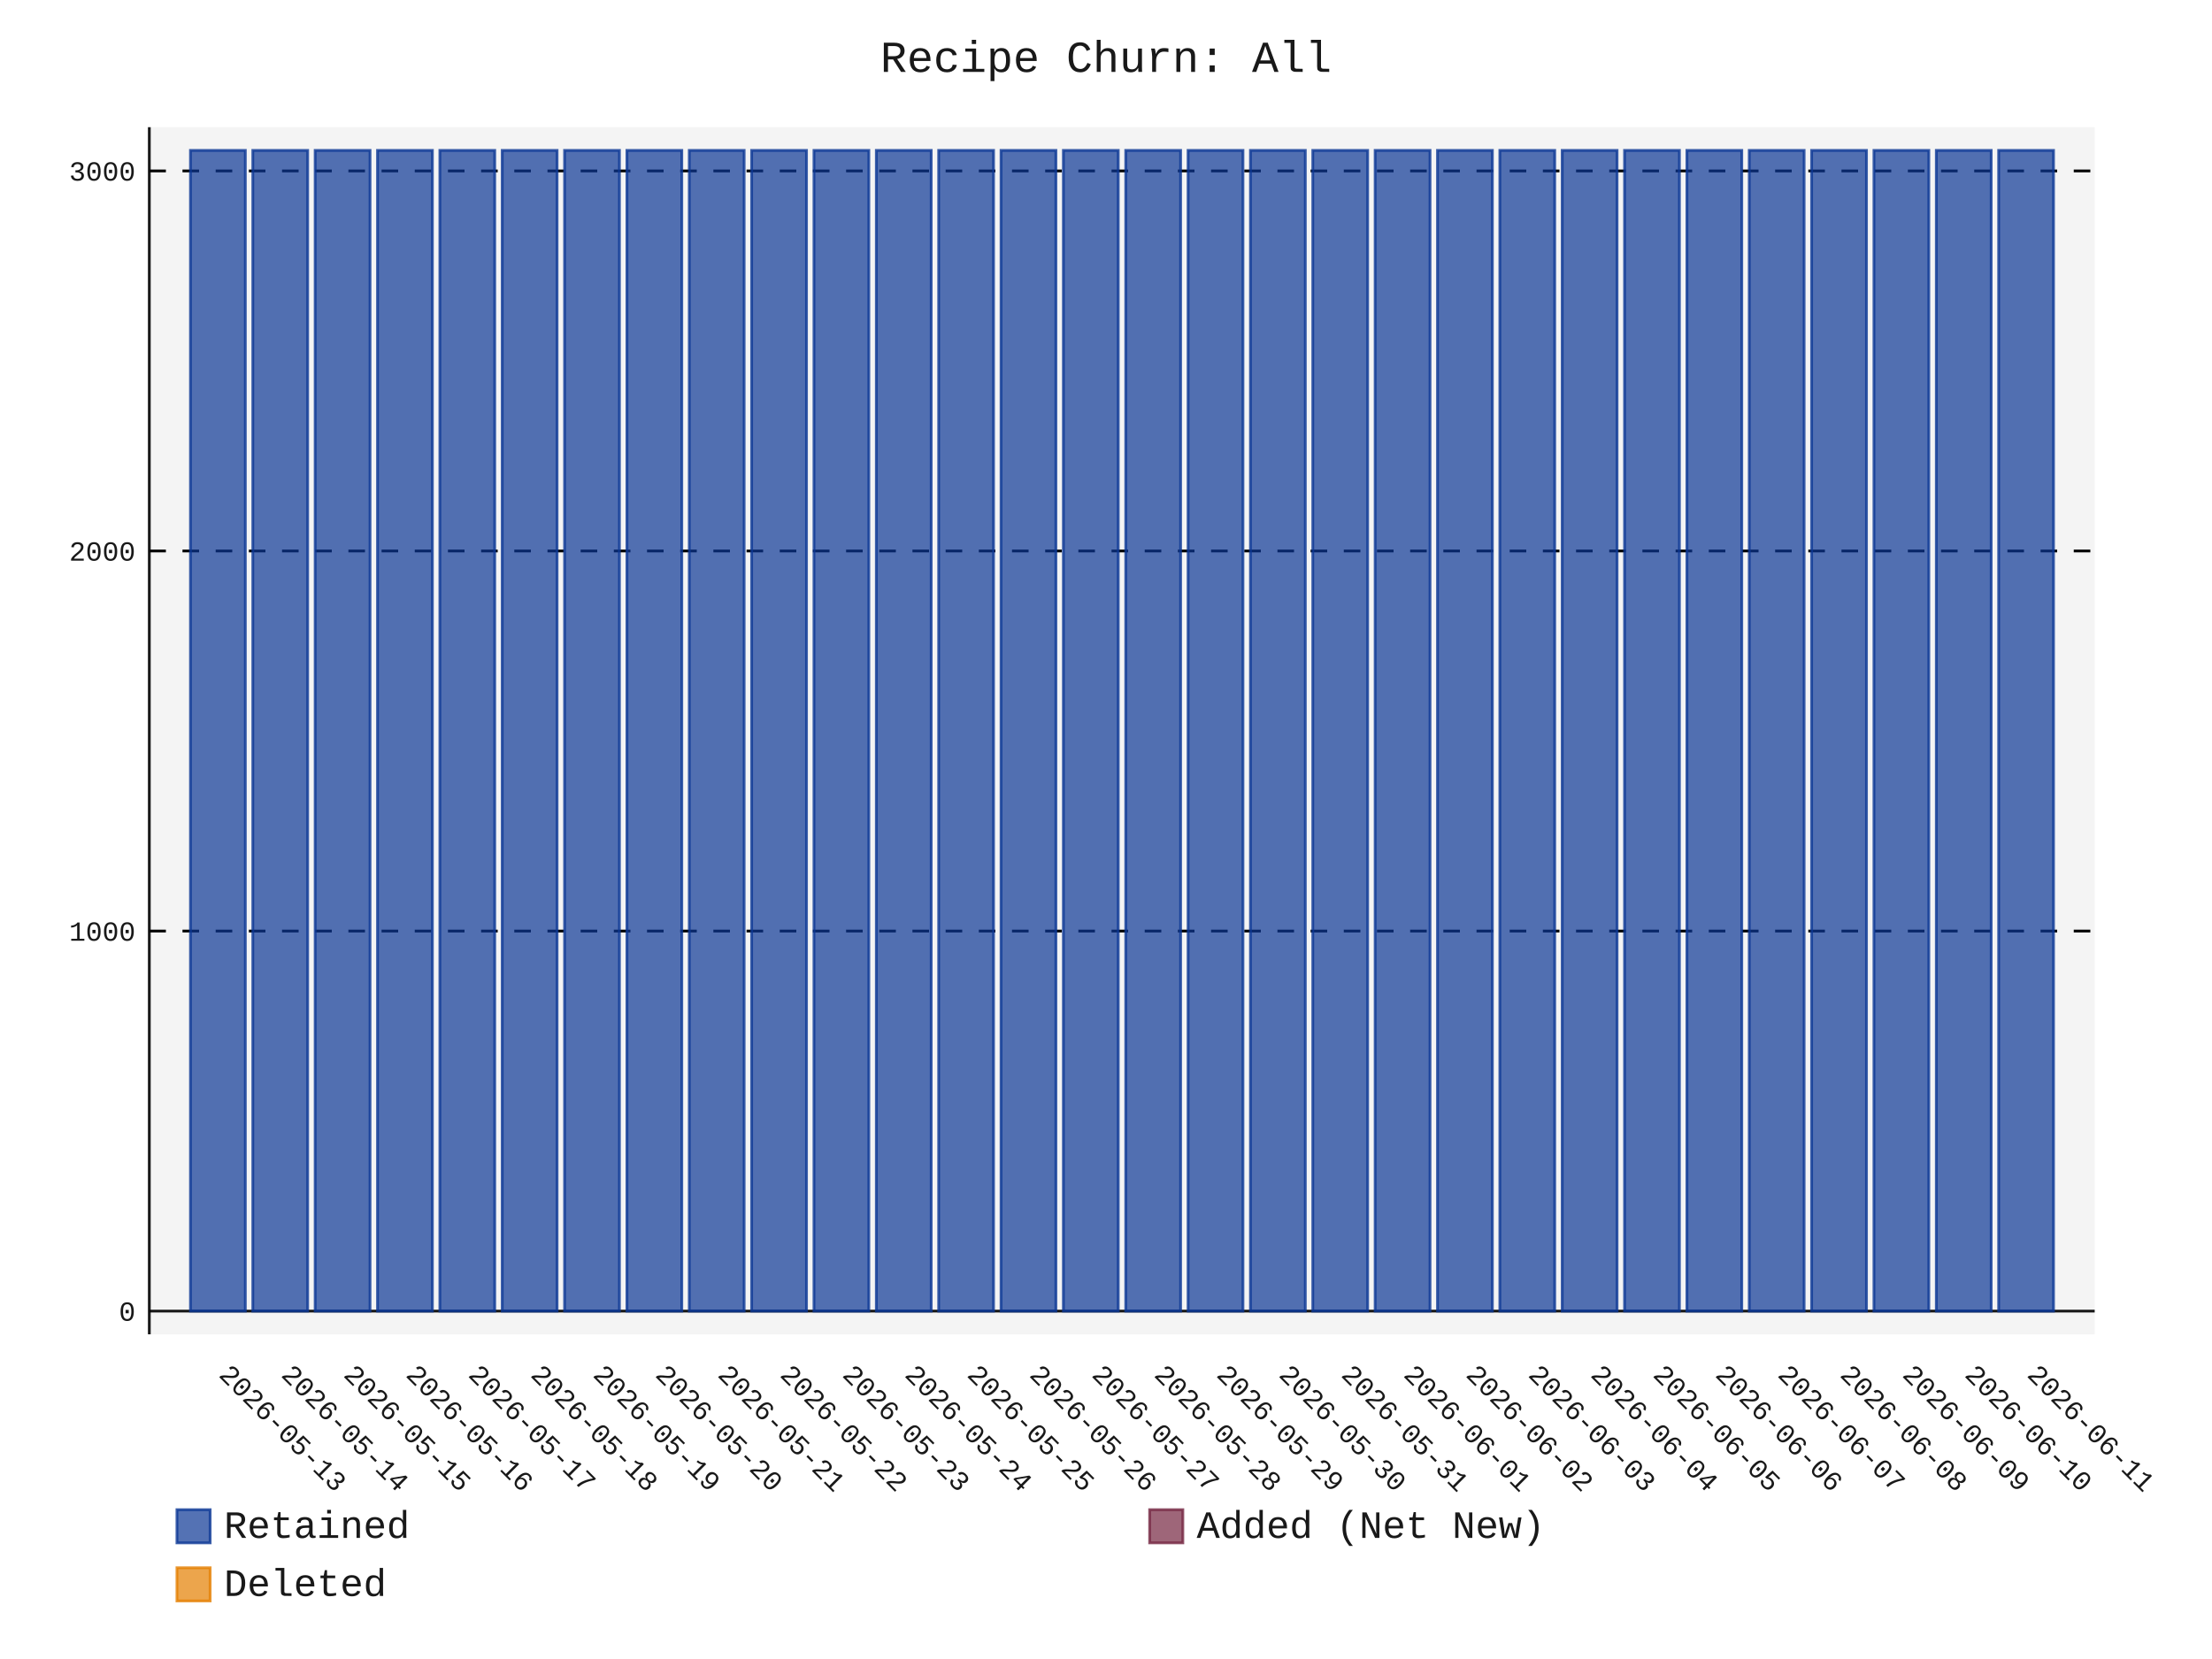
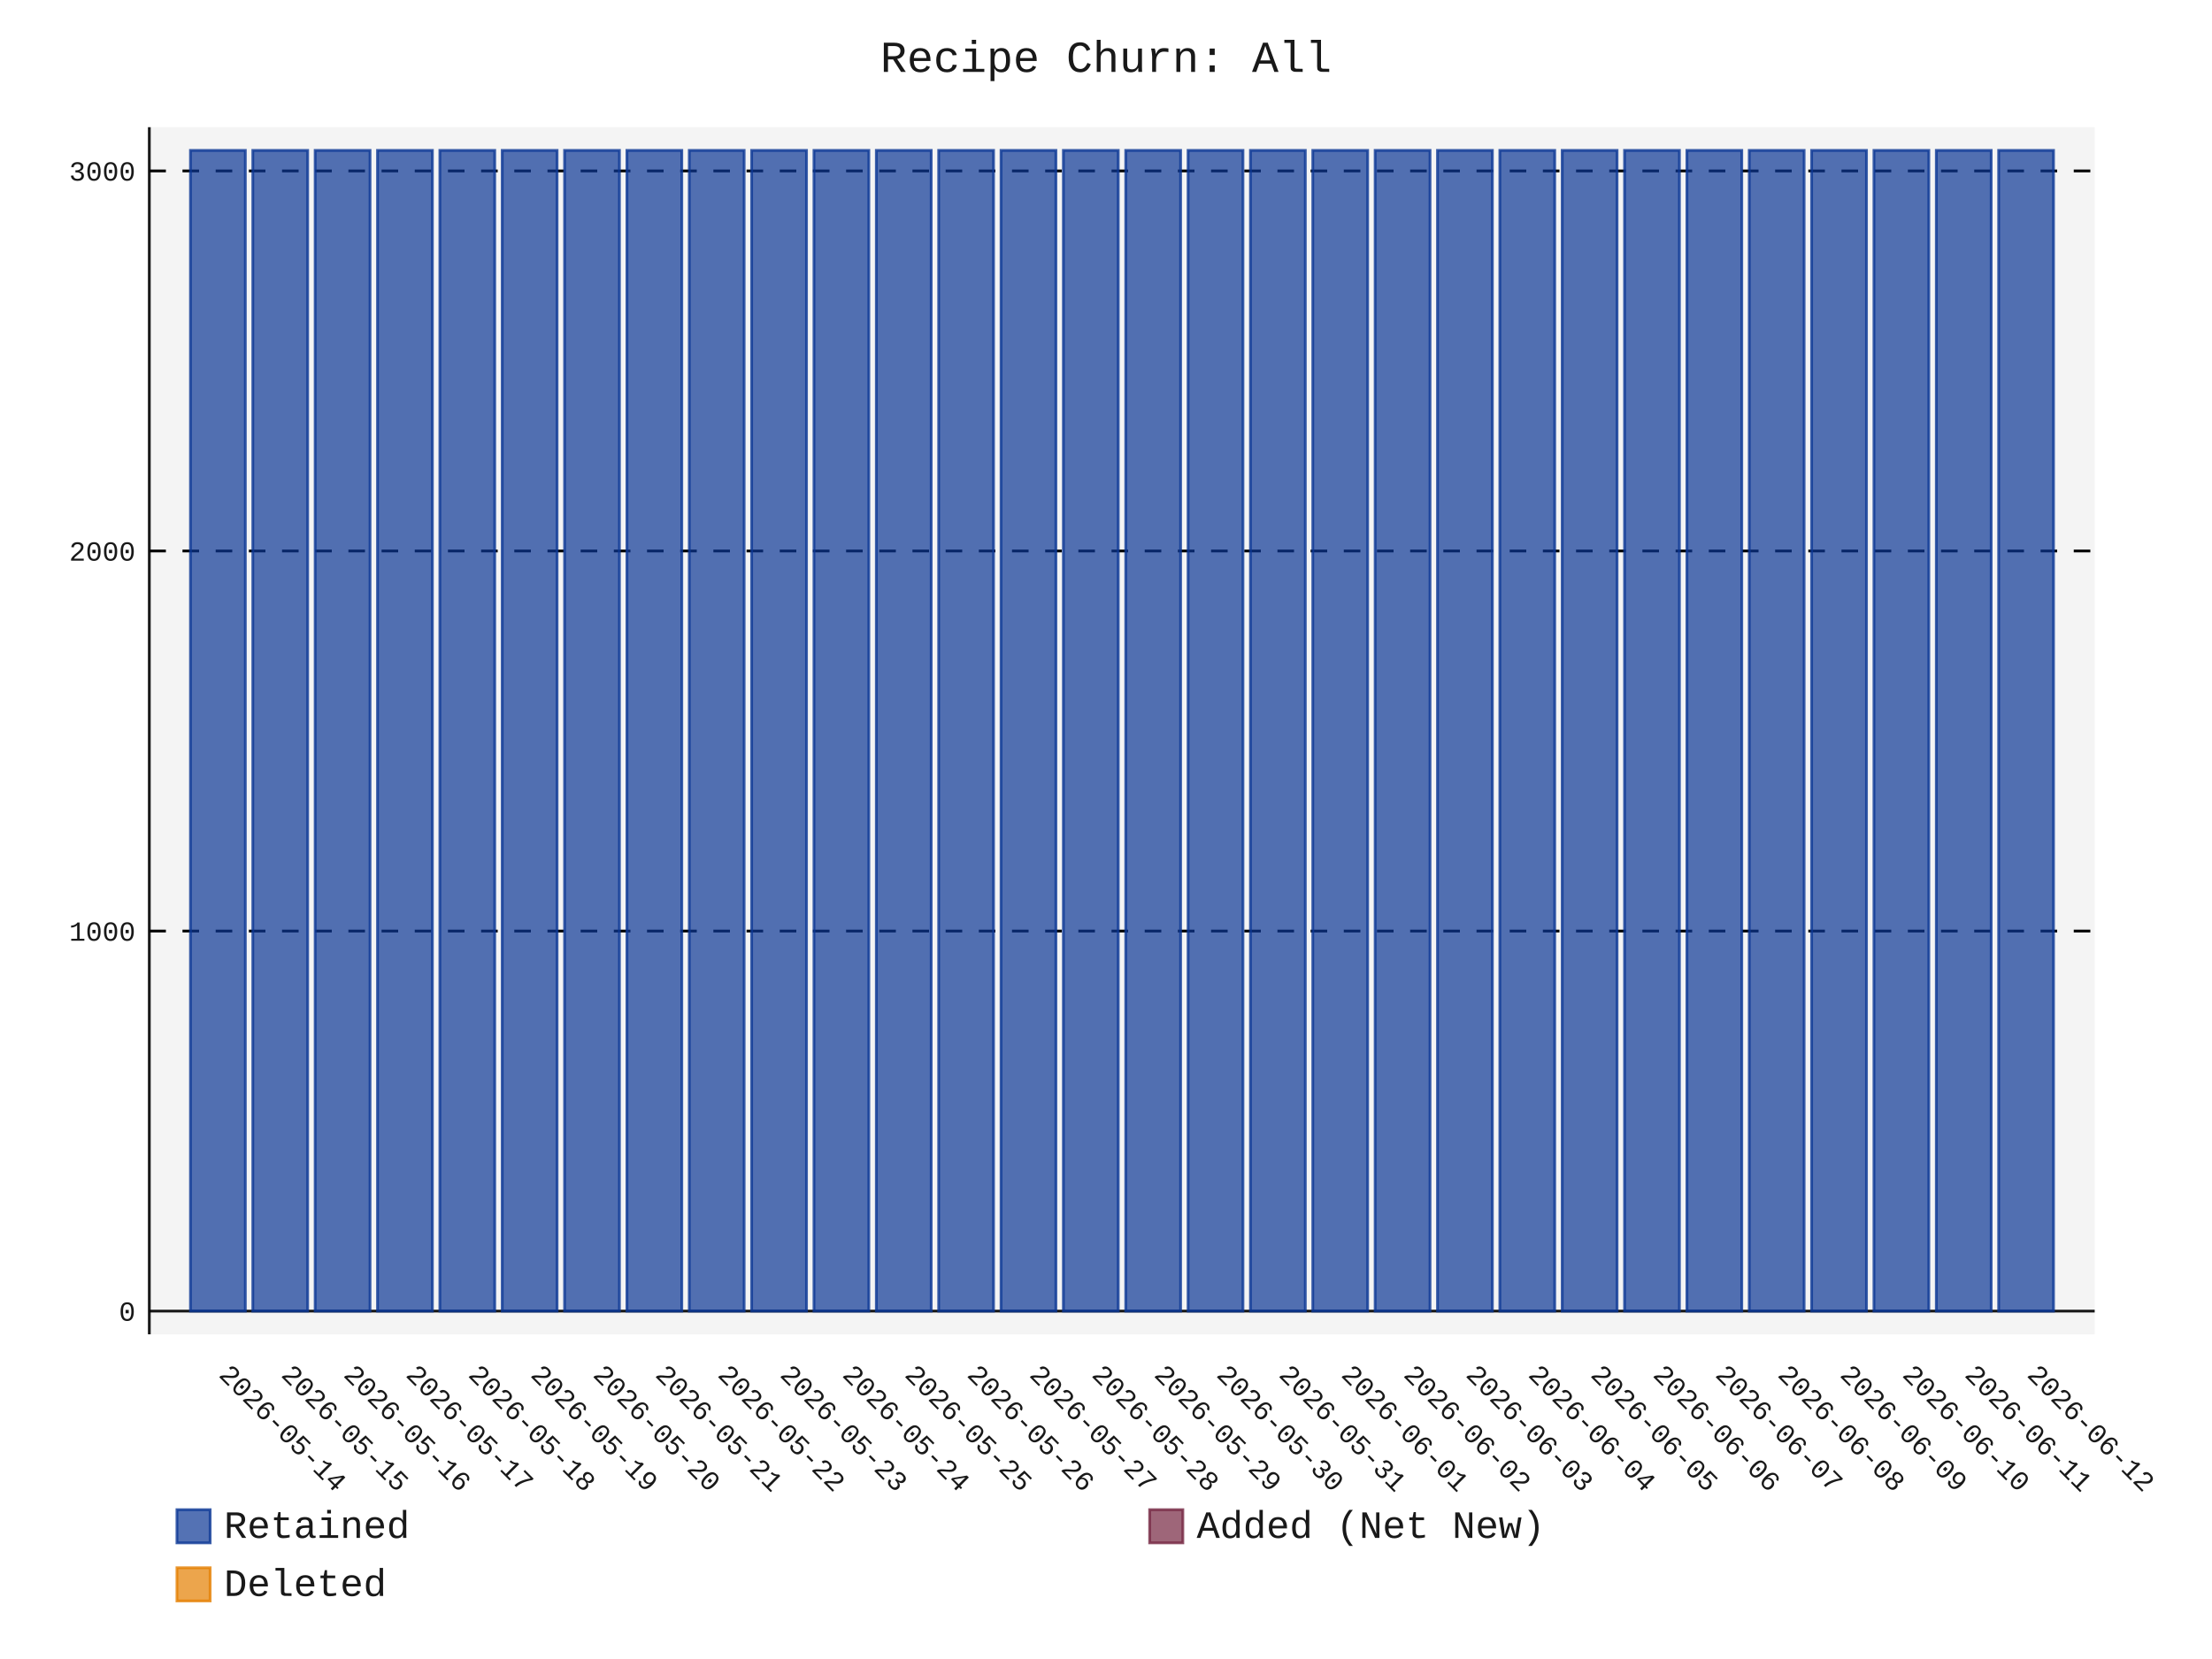
- <svg xmlns="http://www.w3.org/2000/svg" id="chart-a0cf3ad5-8604-4ce7-ac69-d2f9827b150e" class="pygal-chart" viewBox="0 0 800 600">
+ <svg xmlns="http://www.w3.org/2000/svg" id="chart-84ed6af6-ef35-4c43-acd8-34b3b4538486" class="pygal-chart" viewBox="0 0 800 600">
  <defs>
-     <style type="text/css">#chart-a0cf3ad5-8604-4ce7-ac69-d2f9827b150e{-webkit-user-select:none;-webkit-font-smoothing:antialiased;font-family:Consolas,"Liberation Mono",Menlo,Courier,monospace}#chart-a0cf3ad5-8604-4ce7-ac69-d2f9827b150e .title{font-family:Consolas,"Liberation Mono",Menlo,Courier,monospace;font-size:16px}#chart-a0cf3ad5-8604-4ce7-ac69-d2f9827b150e .legends .legend text{font-family:Consolas,"Liberation Mono",Menlo,Courier,monospace;font-size:14px}#chart-a0cf3ad5-8604-4ce7-ac69-d2f9827b150e .axis text{font-family:Consolas,"Liberation Mono",Menlo,Courier,monospace;font-size:10px}#chart-a0cf3ad5-8604-4ce7-ac69-d2f9827b150e .axis text.major{font-family:Consolas,"Liberation Mono",Menlo,Courier,monospace;font-size:10px}#chart-a0cf3ad5-8604-4ce7-ac69-d2f9827b150e .text-overlay text.value{font-family:Consolas,"Liberation Mono",Menlo,Courier,monospace;font-size:16px}#chart-a0cf3ad5-8604-4ce7-ac69-d2f9827b150e .text-overlay text.label{font-family:Consolas,"Liberation Mono",Menlo,Courier,monospace;font-size:10px}#chart-a0cf3ad5-8604-4ce7-ac69-d2f9827b150e .tooltip{font-family:Consolas,"Liberation Mono",Menlo,Courier,monospace;font-size:14px}#chart-a0cf3ad5-8604-4ce7-ac69-d2f9827b150e text.no_data{font-family:Consolas,"Liberation Mono",Menlo,Courier,monospace;font-size:64px}
- #chart-a0cf3ad5-8604-4ce7-ac69-d2f9827b150e{background-color:transparent}#chart-a0cf3ad5-8604-4ce7-ac69-d2f9827b150e path,#chart-a0cf3ad5-8604-4ce7-ac69-d2f9827b150e line,#chart-a0cf3ad5-8604-4ce7-ac69-d2f9827b150e rect,#chart-a0cf3ad5-8604-4ce7-ac69-d2f9827b150e circle{-webkit-transition:150ms;-moz-transition:150ms;transition:150ms}#chart-a0cf3ad5-8604-4ce7-ac69-d2f9827b150e .graph &gt; .background{fill:transparent}#chart-a0cf3ad5-8604-4ce7-ac69-d2f9827b150e .plot &gt; .background{fill:rgba(240,240,240,0.7)}#chart-a0cf3ad5-8604-4ce7-ac69-d2f9827b150e .graph{fill:rgba(0,0,0,0.9)}#chart-a0cf3ad5-8604-4ce7-ac69-d2f9827b150e text.no_data{fill:rgba(0,0,0,0.9)}#chart-a0cf3ad5-8604-4ce7-ac69-d2f9827b150e .title{fill:rgba(0,0,0,0.9)}#chart-a0cf3ad5-8604-4ce7-ac69-d2f9827b150e .legends .legend text{fill:rgba(0,0,0,0.9)}#chart-a0cf3ad5-8604-4ce7-ac69-d2f9827b150e .legends .legend:hover text{fill:rgba(0,0,0,0.9)}#chart-a0cf3ad5-8604-4ce7-ac69-d2f9827b150e .axis .line{stroke:rgba(0,0,0,0.9)}#chart-a0cf3ad5-8604-4ce7-ac69-d2f9827b150e .axis .guide.line{stroke:rgba(0,0,0,0.5)}#chart-a0cf3ad5-8604-4ce7-ac69-d2f9827b150e .axis .major.line{stroke:rgba(0,0,0,0.9)}#chart-a0cf3ad5-8604-4ce7-ac69-d2f9827b150e .axis text.major{fill:rgba(0,0,0,0.9)}#chart-a0cf3ad5-8604-4ce7-ac69-d2f9827b150e .axis.y .guides:hover .guide.line,#chart-a0cf3ad5-8604-4ce7-ac69-d2f9827b150e .line-graph .axis.x .guides:hover .guide.line,#chart-a0cf3ad5-8604-4ce7-ac69-d2f9827b150e .stackedline-graph .axis.x .guides:hover .guide.line,#chart-a0cf3ad5-8604-4ce7-ac69-d2f9827b150e .xy-graph .axis.x .guides:hover .guide.line{stroke:rgba(0,0,0,0.9)}#chart-a0cf3ad5-8604-4ce7-ac69-d2f9827b150e .axis .guides:hover text{fill:rgba(0,0,0,0.9)}#chart-a0cf3ad5-8604-4ce7-ac69-d2f9827b150e .reactive{fill-opacity:.7;stroke-opacity:.8;stroke-width:1}#chart-a0cf3ad5-8604-4ce7-ac69-d2f9827b150e .ci{stroke:rgba(0,0,0,0.9)}#chart-a0cf3ad5-8604-4ce7-ac69-d2f9827b150e .reactive.active,#chart-a0cf3ad5-8604-4ce7-ac69-d2f9827b150e .active .reactive{fill-opacity:.8;stroke-opacity:.9;stroke-width:4}#chart-a0cf3ad5-8604-4ce7-ac69-d2f9827b150e .ci .reactive.active{stroke-width:1.5}#chart-a0cf3ad5-8604-4ce7-ac69-d2f9827b150e .series text{fill:rgba(0,0,0,0.9)}#chart-a0cf3ad5-8604-4ce7-ac69-d2f9827b150e .tooltip rect{fill:rgba(240,240,240,0.7);stroke:rgba(0,0,0,0.9);-webkit-transition:opacity 150ms;-moz-transition:opacity 150ms;transition:opacity 150ms}#chart-a0cf3ad5-8604-4ce7-ac69-d2f9827b150e .tooltip .label{fill:rgba(0,0,0,0.9)}#chart-a0cf3ad5-8604-4ce7-ac69-d2f9827b150e .tooltip .label{fill:rgba(0,0,0,0.9)}#chart-a0cf3ad5-8604-4ce7-ac69-d2f9827b150e .tooltip .legend{font-size:.8em;fill:rgba(0,0,0,0.5)}#chart-a0cf3ad5-8604-4ce7-ac69-d2f9827b150e .tooltip .x_label{font-size:.6em;fill:rgba(0,0,0,0.9)}#chart-a0cf3ad5-8604-4ce7-ac69-d2f9827b150e .tooltip .xlink{font-size:.5em;text-decoration:underline}#chart-a0cf3ad5-8604-4ce7-ac69-d2f9827b150e .tooltip .value{font-size:1.5em}#chart-a0cf3ad5-8604-4ce7-ac69-d2f9827b150e .bound{font-size:.5em}#chart-a0cf3ad5-8604-4ce7-ac69-d2f9827b150e .max-value{font-size:.75em;fill:rgba(0,0,0,0.5)}#chart-a0cf3ad5-8604-4ce7-ac69-d2f9827b150e .map-element{fill:rgba(240,240,240,0.7);stroke:rgba(0,0,0,0.5) !important}#chart-a0cf3ad5-8604-4ce7-ac69-d2f9827b150e .map-element .reactive{fill-opacity:inherit;stroke-opacity:inherit}#chart-a0cf3ad5-8604-4ce7-ac69-d2f9827b150e .color-0,#chart-a0cf3ad5-8604-4ce7-ac69-d2f9827b150e .color-0 a:visited{stroke:rgb(12,55,149);fill:rgb(12,55,149)}#chart-a0cf3ad5-8604-4ce7-ac69-d2f9827b150e .color-1,#chart-a0cf3ad5-8604-4ce7-ac69-d2f9827b150e .color-1 a:visited{stroke:rgb(117,38,65);fill:rgb(117,38,65)}#chart-a0cf3ad5-8604-4ce7-ac69-d2f9827b150e .color-2,#chart-a0cf3ad5-8604-4ce7-ac69-d2f9827b150e .color-2 a:visited{stroke:rgb(228,127,0);fill:rgb(228,127,0)}#chart-a0cf3ad5-8604-4ce7-ac69-d2f9827b150e .text-overlay .color-0 text{fill:black}#chart-a0cf3ad5-8604-4ce7-ac69-d2f9827b150e .text-overlay .color-1 text{fill:black}#chart-a0cf3ad5-8604-4ce7-ac69-d2f9827b150e .text-overlay .color-2 text{fill:black}
- #chart-a0cf3ad5-8604-4ce7-ac69-d2f9827b150e text.no_data{text-anchor:middle}#chart-a0cf3ad5-8604-4ce7-ac69-d2f9827b150e .guide.line{fill:none}#chart-a0cf3ad5-8604-4ce7-ac69-d2f9827b150e .centered{text-anchor:middle}#chart-a0cf3ad5-8604-4ce7-ac69-d2f9827b150e .title{text-anchor:middle}#chart-a0cf3ad5-8604-4ce7-ac69-d2f9827b150e .legends .legend text{fill-opacity:1}#chart-a0cf3ad5-8604-4ce7-ac69-d2f9827b150e .axis.x text{text-anchor:middle}#chart-a0cf3ad5-8604-4ce7-ac69-d2f9827b150e .axis.x:not(.web) text[transform]{text-anchor:start}#chart-a0cf3ad5-8604-4ce7-ac69-d2f9827b150e .axis.x:not(.web) text[transform].backwards{text-anchor:end}#chart-a0cf3ad5-8604-4ce7-ac69-d2f9827b150e .axis.y text{text-anchor:end}#chart-a0cf3ad5-8604-4ce7-ac69-d2f9827b150e .axis.y text[transform].backwards{text-anchor:start}#chart-a0cf3ad5-8604-4ce7-ac69-d2f9827b150e .axis.y2 text{text-anchor:start}#chart-a0cf3ad5-8604-4ce7-ac69-d2f9827b150e .axis.y2 text[transform].backwards{text-anchor:end}#chart-a0cf3ad5-8604-4ce7-ac69-d2f9827b150e .axis .guide.line{stroke-dasharray:4,4;stroke:black}#chart-a0cf3ad5-8604-4ce7-ac69-d2f9827b150e .axis .major.guide.line{stroke-dasharray:6,6;stroke:black}#chart-a0cf3ad5-8604-4ce7-ac69-d2f9827b150e .horizontal .axis.y .guide.line,#chart-a0cf3ad5-8604-4ce7-ac69-d2f9827b150e .horizontal .axis.y2 .guide.line,#chart-a0cf3ad5-8604-4ce7-ac69-d2f9827b150e .vertical .axis.x .guide.line{opacity:0}#chart-a0cf3ad5-8604-4ce7-ac69-d2f9827b150e .horizontal .axis.always_show .guide.line,#chart-a0cf3ad5-8604-4ce7-ac69-d2f9827b150e .vertical .axis.always_show .guide.line{opacity:1 !important}#chart-a0cf3ad5-8604-4ce7-ac69-d2f9827b150e .axis.y .guides:hover .guide.line,#chart-a0cf3ad5-8604-4ce7-ac69-d2f9827b150e .axis.y2 .guides:hover .guide.line,#chart-a0cf3ad5-8604-4ce7-ac69-d2f9827b150e .axis.x .guides:hover .guide.line{opacity:1}#chart-a0cf3ad5-8604-4ce7-ac69-d2f9827b150e .axis .guides:hover text{opacity:1}#chart-a0cf3ad5-8604-4ce7-ac69-d2f9827b150e .nofill{fill:none}#chart-a0cf3ad5-8604-4ce7-ac69-d2f9827b150e .subtle-fill{fill-opacity:.2}#chart-a0cf3ad5-8604-4ce7-ac69-d2f9827b150e .dot{stroke-width:1px;fill-opacity:1;stroke-opacity:1}#chart-a0cf3ad5-8604-4ce7-ac69-d2f9827b150e .dot.active{stroke-width:5px}#chart-a0cf3ad5-8604-4ce7-ac69-d2f9827b150e .dot.negative{fill:transparent}#chart-a0cf3ad5-8604-4ce7-ac69-d2f9827b150e text,#chart-a0cf3ad5-8604-4ce7-ac69-d2f9827b150e tspan{stroke:none !important}#chart-a0cf3ad5-8604-4ce7-ac69-d2f9827b150e .series text.active{opacity:1}#chart-a0cf3ad5-8604-4ce7-ac69-d2f9827b150e .tooltip rect{fill-opacity:.95;stroke-width:.5}#chart-a0cf3ad5-8604-4ce7-ac69-d2f9827b150e .tooltip text{fill-opacity:1}#chart-a0cf3ad5-8604-4ce7-ac69-d2f9827b150e .showable{visibility:hidden}#chart-a0cf3ad5-8604-4ce7-ac69-d2f9827b150e .showable.shown{visibility:visible}#chart-a0cf3ad5-8604-4ce7-ac69-d2f9827b150e .gauge-background{fill:rgba(229,229,229,1);stroke:none}#chart-a0cf3ad5-8604-4ce7-ac69-d2f9827b150e .bg-lines{stroke:transparent;stroke-width:2px}</style>
+     <style type="text/css">#chart-84ed6af6-ef35-4c43-acd8-34b3b4538486{-webkit-user-select:none;-webkit-font-smoothing:antialiased;font-family:Consolas,"Liberation Mono",Menlo,Courier,monospace}#chart-84ed6af6-ef35-4c43-acd8-34b3b4538486 .title{font-family:Consolas,"Liberation Mono",Menlo,Courier,monospace;font-size:16px}#chart-84ed6af6-ef35-4c43-acd8-34b3b4538486 .legends .legend text{font-family:Consolas,"Liberation Mono",Menlo,Courier,monospace;font-size:14px}#chart-84ed6af6-ef35-4c43-acd8-34b3b4538486 .axis text{font-family:Consolas,"Liberation Mono",Menlo,Courier,monospace;font-size:10px}#chart-84ed6af6-ef35-4c43-acd8-34b3b4538486 .axis text.major{font-family:Consolas,"Liberation Mono",Menlo,Courier,monospace;font-size:10px}#chart-84ed6af6-ef35-4c43-acd8-34b3b4538486 .text-overlay text.value{font-family:Consolas,"Liberation Mono",Menlo,Courier,monospace;font-size:16px}#chart-84ed6af6-ef35-4c43-acd8-34b3b4538486 .text-overlay text.label{font-family:Consolas,"Liberation Mono",Menlo,Courier,monospace;font-size:10px}#chart-84ed6af6-ef35-4c43-acd8-34b3b4538486 .tooltip{font-family:Consolas,"Liberation Mono",Menlo,Courier,monospace;font-size:14px}#chart-84ed6af6-ef35-4c43-acd8-34b3b4538486 text.no_data{font-family:Consolas,"Liberation Mono",Menlo,Courier,monospace;font-size:64px}
+ #chart-84ed6af6-ef35-4c43-acd8-34b3b4538486{background-color:transparent}#chart-84ed6af6-ef35-4c43-acd8-34b3b4538486 path,#chart-84ed6af6-ef35-4c43-acd8-34b3b4538486 line,#chart-84ed6af6-ef35-4c43-acd8-34b3b4538486 rect,#chart-84ed6af6-ef35-4c43-acd8-34b3b4538486 circle{-webkit-transition:150ms;-moz-transition:150ms;transition:150ms}#chart-84ed6af6-ef35-4c43-acd8-34b3b4538486 .graph &gt; .background{fill:transparent}#chart-84ed6af6-ef35-4c43-acd8-34b3b4538486 .plot &gt; .background{fill:rgba(240,240,240,0.7)}#chart-84ed6af6-ef35-4c43-acd8-34b3b4538486 .graph{fill:rgba(0,0,0,0.9)}#chart-84ed6af6-ef35-4c43-acd8-34b3b4538486 text.no_data{fill:rgba(0,0,0,0.9)}#chart-84ed6af6-ef35-4c43-acd8-34b3b4538486 .title{fill:rgba(0,0,0,0.9)}#chart-84ed6af6-ef35-4c43-acd8-34b3b4538486 .legends .legend text{fill:rgba(0,0,0,0.9)}#chart-84ed6af6-ef35-4c43-acd8-34b3b4538486 .legends .legend:hover text{fill:rgba(0,0,0,0.9)}#chart-84ed6af6-ef35-4c43-acd8-34b3b4538486 .axis .line{stroke:rgba(0,0,0,0.9)}#chart-84ed6af6-ef35-4c43-acd8-34b3b4538486 .axis .guide.line{stroke:rgba(0,0,0,0.5)}#chart-84ed6af6-ef35-4c43-acd8-34b3b4538486 .axis .major.line{stroke:rgba(0,0,0,0.9)}#chart-84ed6af6-ef35-4c43-acd8-34b3b4538486 .axis text.major{fill:rgba(0,0,0,0.9)}#chart-84ed6af6-ef35-4c43-acd8-34b3b4538486 .axis.y .guides:hover .guide.line,#chart-84ed6af6-ef35-4c43-acd8-34b3b4538486 .line-graph .axis.x .guides:hover .guide.line,#chart-84ed6af6-ef35-4c43-acd8-34b3b4538486 .stackedline-graph .axis.x .guides:hover .guide.line,#chart-84ed6af6-ef35-4c43-acd8-34b3b4538486 .xy-graph .axis.x .guides:hover .guide.line{stroke:rgba(0,0,0,0.9)}#chart-84ed6af6-ef35-4c43-acd8-34b3b4538486 .axis .guides:hover text{fill:rgba(0,0,0,0.9)}#chart-84ed6af6-ef35-4c43-acd8-34b3b4538486 .reactive{fill-opacity:.7;stroke-opacity:.8;stroke-width:1}#chart-84ed6af6-ef35-4c43-acd8-34b3b4538486 .ci{stroke:rgba(0,0,0,0.9)}#chart-84ed6af6-ef35-4c43-acd8-34b3b4538486 .reactive.active,#chart-84ed6af6-ef35-4c43-acd8-34b3b4538486 .active .reactive{fill-opacity:.8;stroke-opacity:.9;stroke-width:4}#chart-84ed6af6-ef35-4c43-acd8-34b3b4538486 .ci .reactive.active{stroke-width:1.5}#chart-84ed6af6-ef35-4c43-acd8-34b3b4538486 .series text{fill:rgba(0,0,0,0.9)}#chart-84ed6af6-ef35-4c43-acd8-34b3b4538486 .tooltip rect{fill:rgba(240,240,240,0.7);stroke:rgba(0,0,0,0.9);-webkit-transition:opacity 150ms;-moz-transition:opacity 150ms;transition:opacity 150ms}#chart-84ed6af6-ef35-4c43-acd8-34b3b4538486 .tooltip .label{fill:rgba(0,0,0,0.9)}#chart-84ed6af6-ef35-4c43-acd8-34b3b4538486 .tooltip .label{fill:rgba(0,0,0,0.9)}#chart-84ed6af6-ef35-4c43-acd8-34b3b4538486 .tooltip .legend{font-size:.8em;fill:rgba(0,0,0,0.5)}#chart-84ed6af6-ef35-4c43-acd8-34b3b4538486 .tooltip .x_label{font-size:.6em;fill:rgba(0,0,0,0.9)}#chart-84ed6af6-ef35-4c43-acd8-34b3b4538486 .tooltip .xlink{font-size:.5em;text-decoration:underline}#chart-84ed6af6-ef35-4c43-acd8-34b3b4538486 .tooltip .value{font-size:1.5em}#chart-84ed6af6-ef35-4c43-acd8-34b3b4538486 .bound{font-size:.5em}#chart-84ed6af6-ef35-4c43-acd8-34b3b4538486 .max-value{font-size:.75em;fill:rgba(0,0,0,0.5)}#chart-84ed6af6-ef35-4c43-acd8-34b3b4538486 .map-element{fill:rgba(240,240,240,0.7);stroke:rgba(0,0,0,0.5) !important}#chart-84ed6af6-ef35-4c43-acd8-34b3b4538486 .map-element .reactive{fill-opacity:inherit;stroke-opacity:inherit}#chart-84ed6af6-ef35-4c43-acd8-34b3b4538486 .color-0,#chart-84ed6af6-ef35-4c43-acd8-34b3b4538486 .color-0 a:visited{stroke:rgb(12,55,149);fill:rgb(12,55,149)}#chart-84ed6af6-ef35-4c43-acd8-34b3b4538486 .color-1,#chart-84ed6af6-ef35-4c43-acd8-34b3b4538486 .color-1 a:visited{stroke:rgb(117,38,65);fill:rgb(117,38,65)}#chart-84ed6af6-ef35-4c43-acd8-34b3b4538486 .color-2,#chart-84ed6af6-ef35-4c43-acd8-34b3b4538486 .color-2 a:visited{stroke:rgb(228,127,0);fill:rgb(228,127,0)}#chart-84ed6af6-ef35-4c43-acd8-34b3b4538486 .text-overlay .color-0 text{fill:black}#chart-84ed6af6-ef35-4c43-acd8-34b3b4538486 .text-overlay .color-1 text{fill:black}#chart-84ed6af6-ef35-4c43-acd8-34b3b4538486 .text-overlay .color-2 text{fill:black}
+ #chart-84ed6af6-ef35-4c43-acd8-34b3b4538486 text.no_data{text-anchor:middle}#chart-84ed6af6-ef35-4c43-acd8-34b3b4538486 .guide.line{fill:none}#chart-84ed6af6-ef35-4c43-acd8-34b3b4538486 .centered{text-anchor:middle}#chart-84ed6af6-ef35-4c43-acd8-34b3b4538486 .title{text-anchor:middle}#chart-84ed6af6-ef35-4c43-acd8-34b3b4538486 .legends .legend text{fill-opacity:1}#chart-84ed6af6-ef35-4c43-acd8-34b3b4538486 .axis.x text{text-anchor:middle}#chart-84ed6af6-ef35-4c43-acd8-34b3b4538486 .axis.x:not(.web) text[transform]{text-anchor:start}#chart-84ed6af6-ef35-4c43-acd8-34b3b4538486 .axis.x:not(.web) text[transform].backwards{text-anchor:end}#chart-84ed6af6-ef35-4c43-acd8-34b3b4538486 .axis.y text{text-anchor:end}#chart-84ed6af6-ef35-4c43-acd8-34b3b4538486 .axis.y text[transform].backwards{text-anchor:start}#chart-84ed6af6-ef35-4c43-acd8-34b3b4538486 .axis.y2 text{text-anchor:start}#chart-84ed6af6-ef35-4c43-acd8-34b3b4538486 .axis.y2 text[transform].backwards{text-anchor:end}#chart-84ed6af6-ef35-4c43-acd8-34b3b4538486 .axis .guide.line{stroke-dasharray:4,4;stroke:black}#chart-84ed6af6-ef35-4c43-acd8-34b3b4538486 .axis .major.guide.line{stroke-dasharray:6,6;stroke:black}#chart-84ed6af6-ef35-4c43-acd8-34b3b4538486 .horizontal .axis.y .guide.line,#chart-84ed6af6-ef35-4c43-acd8-34b3b4538486 .horizontal .axis.y2 .guide.line,#chart-84ed6af6-ef35-4c43-acd8-34b3b4538486 .vertical .axis.x .guide.line{opacity:0}#chart-84ed6af6-ef35-4c43-acd8-34b3b4538486 .horizontal .axis.always_show .guide.line,#chart-84ed6af6-ef35-4c43-acd8-34b3b4538486 .vertical .axis.always_show .guide.line{opacity:1 !important}#chart-84ed6af6-ef35-4c43-acd8-34b3b4538486 .axis.y .guides:hover .guide.line,#chart-84ed6af6-ef35-4c43-acd8-34b3b4538486 .axis.y2 .guides:hover .guide.line,#chart-84ed6af6-ef35-4c43-acd8-34b3b4538486 .axis.x .guides:hover .guide.line{opacity:1}#chart-84ed6af6-ef35-4c43-acd8-34b3b4538486 .axis .guides:hover text{opacity:1}#chart-84ed6af6-ef35-4c43-acd8-34b3b4538486 .nofill{fill:none}#chart-84ed6af6-ef35-4c43-acd8-34b3b4538486 .subtle-fill{fill-opacity:.2}#chart-84ed6af6-ef35-4c43-acd8-34b3b4538486 .dot{stroke-width:1px;fill-opacity:1;stroke-opacity:1}#chart-84ed6af6-ef35-4c43-acd8-34b3b4538486 .dot.active{stroke-width:5px}#chart-84ed6af6-ef35-4c43-acd8-34b3b4538486 .dot.negative{fill:transparent}#chart-84ed6af6-ef35-4c43-acd8-34b3b4538486 text,#chart-84ed6af6-ef35-4c43-acd8-34b3b4538486 tspan{stroke:none !important}#chart-84ed6af6-ef35-4c43-acd8-34b3b4538486 .series text.active{opacity:1}#chart-84ed6af6-ef35-4c43-acd8-34b3b4538486 .tooltip rect{fill-opacity:.95;stroke-width:.5}#chart-84ed6af6-ef35-4c43-acd8-34b3b4538486 .tooltip text{fill-opacity:1}#chart-84ed6af6-ef35-4c43-acd8-34b3b4538486 .showable{visibility:hidden}#chart-84ed6af6-ef35-4c43-acd8-34b3b4538486 .showable.shown{visibility:visible}#chart-84ed6af6-ef35-4c43-acd8-34b3b4538486 .gauge-background{fill:rgba(229,229,229,1);stroke:none}#chart-84ed6af6-ef35-4c43-acd8-34b3b4538486 .bg-lines{stroke:transparent;stroke-width:2px}</style>
  </defs>
  <g class="graph stackedbar-graph vertical">
    <rect x="0" y="0" width="800" height="600" class="background" />
    <g transform="translate(54, 46)" class="plot">
      <rect x="0" y="0" width="703.574" height="436.574" class="background" />
      <g class="axis y always_show">
        <g class="guides">
          <path d="M0 428.178 h703.574" class="axis major line" />
          <text x="-5" y="431.678" class="major">0</text>
        </g>
        <g class="guides">
          <path d="M0 290.725 h703.574" class="major guide line" />
          <text x="-5" y="294.225" class="major">1000</text>
        </g>
        <g class="guides">
          <path d="M0 153.271 h703.574" class="major guide line" />
          <text x="-5" y="156.771" class="major">2000</text>
        </g>
        <g class="guides">
          <path d="M0 15.818 h703.574" class="major guide line" />
          <text x="-5" y="19.318" class="major">3000</text>
        </g>
      </g>
      <g class="axis x">
        <path d="M0 0 v436.574" class="line" />
        <g class="guides">
          <path d="M24.805 0 v436.574" class="guide line" />
-           <text x="24.805" y="451.574" class="" transform="rotate(45 24.80548 451.5736)">2026-05-13</text>
+           <text x="24.805" y="451.574" class="" transform="rotate(45 24.80548 451.5736)">2026-05-14</text>
        </g>
        <g class="guides">
          <path d="M47.356 0 v436.574" class="guide line" />
-           <text x="47.356" y="451.574" class="" transform="rotate(45 47.35592 451.5736)">2026-05-14</text>
+           <text x="47.356" y="451.574" class="" transform="rotate(45 47.35592 451.5736)">2026-05-15</text>
        </g>
        <g class="guides">
          <path d="M69.906 0 v436.574" class="guide line" />
-           <text x="69.906" y="451.574" class="" transform="rotate(45 69.90635 451.5736)">2026-05-15</text>
+           <text x="69.906" y="451.574" class="" transform="rotate(45 69.90635 451.5736)">2026-05-16</text>
        </g>
        <g class="guides">
          <path d="M92.457 0 v436.574" class="guide line" />
-           <text x="92.457" y="451.574" class="" transform="rotate(45 92.45679 451.5736)">2026-05-16</text>
+           <text x="92.457" y="451.574" class="" transform="rotate(45 92.45679 451.5736)">2026-05-17</text>
        </g>
        <g class="guides">
          <path d="M115.007 0 v436.574" class="guide line" />
-           <text x="115.007" y="451.574" class="" transform="rotate(45 115.0072 451.5736)">2026-05-17</text>
+           <text x="115.007" y="451.574" class="" transform="rotate(45 115.0072 451.5736)">2026-05-18</text>
        </g>
        <g class="guides">
          <path d="M137.558 0 v436.574" class="guide line" />
-           <text x="137.558" y="451.574" class="" transform="rotate(45 137.5577 451.5736)">2026-05-18</text>
+           <text x="137.558" y="451.574" class="" transform="rotate(45 137.5577 451.5736)">2026-05-19</text>
        </g>
        <g class="guides">
          <path d="M160.108 0 v436.574" class="guide line" />
-           <text x="160.108" y="451.574" class="" transform="rotate(45 160.1081 451.5736)">2026-05-19</text>
+           <text x="160.108" y="451.574" class="" transform="rotate(45 160.1081 451.5736)">2026-05-20</text>
        </g>
        <g class="guides">
          <path d="M182.659 0 v436.574" class="guide line" />
-           <text x="182.659" y="451.574" class="" transform="rotate(45 182.6585 451.5736)">2026-05-20</text>
+           <text x="182.659" y="451.574" class="" transform="rotate(45 182.6585 451.5736)">2026-05-21</text>
        </g>
        <g class="guides">
          <path d="M205.209 0 v436.574" class="guide line" />
-           <text x="205.209" y="451.574" class="" transform="rotate(45 205.209 451.5736)">2026-05-21</text>
+           <text x="205.209" y="451.574" class="" transform="rotate(45 205.209 451.5736)">2026-05-22</text>
        </g>
        <g class="guides">
          <path d="M227.759 0 v436.574" class="guide line" />
-           <text x="227.759" y="451.574" class="" transform="rotate(45 227.7594 451.5736)">2026-05-22</text>
+           <text x="227.759" y="451.574" class="" transform="rotate(45 227.7594 451.5736)">2026-05-23</text>
        </g>
        <g class="guides">
          <path d="M250.31 0 v436.574" class="guide line" />
-           <text x="250.31" y="451.574" class="" transform="rotate(45 250.3098 451.5736)">2026-05-23</text>
+           <text x="250.31" y="451.574" class="" transform="rotate(45 250.3098 451.5736)">2026-05-24</text>
        </g>
        <g class="guides">
          <path d="M272.86 0 v436.574" class="guide line" />
-           <text x="272.86" y="451.574" class="" transform="rotate(45 272.8603 451.5736)">2026-05-24</text>
+           <text x="272.86" y="451.574" class="" transform="rotate(45 272.8603 451.5736)">2026-05-25</text>
        </g>
        <g class="guides">
          <path d="M295.411 0 v436.574" class="guide line" />
-           <text x="295.411" y="451.574" class="" transform="rotate(45 295.4107 451.5736)">2026-05-25</text>
+           <text x="295.411" y="451.574" class="" transform="rotate(45 295.4107 451.5736)">2026-05-26</text>
        </g>
        <g class="guides">
          <path d="M317.961 0 v436.574" class="guide line" />
-           <text x="317.961" y="451.574" class="" transform="rotate(45 317.9611 451.5736)">2026-05-26</text>
+           <text x="317.961" y="451.574" class="" transform="rotate(45 317.9611 451.5736)">2026-05-27</text>
        </g>
        <g class="guides">
          <path d="M340.512 0 v436.574" class="guide line" />
-           <text x="340.512" y="451.574" class="" transform="rotate(45 340.5116 451.5736)">2026-05-27</text>
+           <text x="340.512" y="451.574" class="" transform="rotate(45 340.5116 451.5736)">2026-05-28</text>
        </g>
        <g class="guides">
          <path d="M363.062 0 v436.574" class="guide line" />
-           <text x="363.062" y="451.574" class="" transform="rotate(45 363.062 451.5736)">2026-05-28</text>
+           <text x="363.062" y="451.574" class="" transform="rotate(45 363.062 451.5736)">2026-05-29</text>
        </g>
        <g class="guides">
          <path d="M385.612 0 v436.574" class="guide line" />
-           <text x="385.612" y="451.574" class="" transform="rotate(45 385.6125 451.5736)">2026-05-29</text>
+           <text x="385.612" y="451.574" class="" transform="rotate(45 385.6125 451.5736)">2026-05-30</text>
        </g>
        <g class="guides">
          <path d="M408.163 0 v436.574" class="guide line" />
-           <text x="408.163" y="451.574" class="" transform="rotate(45 408.1629 451.5736)">2026-05-30</text>
+           <text x="408.163" y="451.574" class="" transform="rotate(45 408.1629 451.5736)">2026-05-31</text>
        </g>
        <g class="guides">
          <path d="M430.713 0 v436.574" class="guide line" />
-           <text x="430.713" y="451.574" class="" transform="rotate(45 430.7133 451.5736)">2026-05-31</text>
+           <text x="430.713" y="451.574" class="" transform="rotate(45 430.7133 451.5736)">2026-06-01</text>
        </g>
        <g class="guides">
          <path d="M453.264 0 v436.574" class="guide line" />
-           <text x="453.264" y="451.574" class="" transform="rotate(45 453.2638 451.5736)">2026-06-01</text>
+           <text x="453.264" y="451.574" class="" transform="rotate(45 453.2638 451.5736)">2026-06-02</text>
        </g>
        <g class="guides">
          <path d="M475.814 0 v436.574" class="guide line" />
-           <text x="475.814" y="451.574" class="" transform="rotate(45 475.8142 451.5736)">2026-06-02</text>
+           <text x="475.814" y="451.574" class="" transform="rotate(45 475.8142 451.5736)">2026-06-03</text>
        </g>
        <g class="guides">
          <path d="M498.365 0 v436.574" class="guide line" />
-           <text x="498.365" y="451.574" class="" transform="rotate(45 498.3646 451.5736)">2026-06-03</text>
+           <text x="498.365" y="451.574" class="" transform="rotate(45 498.3646 451.5736)">2026-06-04</text>
        </g>
        <g class="guides">
          <path d="M520.915 0 v436.574" class="guide line" />
-           <text x="520.915" y="451.574" class="" transform="rotate(45 520.9151 451.5736)">2026-06-04</text>
+           <text x="520.915" y="451.574" class="" transform="rotate(45 520.9151 451.5736)">2026-06-05</text>
        </g>
        <g class="guides">
          <path d="M543.466 0 v436.574" class="guide line" />
-           <text x="543.465" y="451.574" class="" transform="rotate(45 543.4655 451.5736)">2026-06-05</text>
+           <text x="543.465" y="451.574" class="" transform="rotate(45 543.4655 451.5736)">2026-06-06</text>
        </g>
        <g class="guides">
          <path d="M566.016 0 v436.574" class="guide line" />
-           <text x="566.016" y="451.574" class="" transform="rotate(45 566.0159 451.5736)">2026-06-06</text>
+           <text x="566.016" y="451.574" class="" transform="rotate(45 566.0159 451.5736)">2026-06-07</text>
        </g>
        <g class="guides">
          <path d="M588.566 0 v436.574" class="guide line" />
-           <text x="588.566" y="451.574" class="" transform="rotate(45 588.5664 451.5736)">2026-06-07</text>
+           <text x="588.566" y="451.574" class="" transform="rotate(45 588.5664 451.5736)">2026-06-08</text>
        </g>
        <g class="guides">
          <path d="M611.117 0 v436.574" class="guide line" />
-           <text x="611.117" y="451.574" class="" transform="rotate(45 611.1168 451.5736)">2026-06-08</text>
+           <text x="611.117" y="451.574" class="" transform="rotate(45 611.1168 451.5736)">2026-06-09</text>
        </g>
        <g class="guides">
          <path d="M633.667 0 v436.574" class="guide line" />
-           <text x="633.667" y="451.574" class="" transform="rotate(45 633.6672 451.5736)">2026-06-09</text>
+           <text x="633.667" y="451.574" class="" transform="rotate(45 633.6672 451.5736)">2026-06-10</text>
        </g>
        <g class="guides">
          <path d="M656.218 0 v436.574" class="guide line" />
-           <text x="656.218" y="451.574" class="" transform="rotate(45 656.2177 451.5736)">2026-06-10</text>
+           <text x="656.218" y="451.574" class="" transform="rotate(45 656.2177 451.5736)">2026-06-11</text>
        </g>
        <g class="guides">
          <path d="M678.768 0 v436.574" class="guide line" />
-           <text x="678.768" y="451.574" class="" transform="rotate(45 678.7681 451.5736)">2026-06-11</text>
+           <text x="678.768" y="451.574" class="" transform="rotate(45 678.7681 451.5736)">2026-06-12</text>
        </g>
      </g>
      <g class="series serie-0 color-0">
        <g class="bars">
          <g class="bar">
            <rect x="14.883" y="8.396" rx="0" ry="0" width="19.844" height="419.782" class="rect reactive tooltip-trigger" />
          </g>
          <g class="bar">
            <rect x="37.434" y="8.396" rx="0" ry="0" width="19.844" height="419.782" class="rect reactive tooltip-trigger" />
          </g>
          <g class="bar">
            <rect x="59.984" y="8.396" rx="0" ry="0" width="19.844" height="419.782" class="rect reactive tooltip-trigger" />
          </g>
          <g class="bar">
            <rect x="82.535" y="8.396" rx="0" ry="0" width="19.844" height="419.782" class="rect reactive tooltip-trigger" />
          </g>
          <g class="bar">
            <rect x="105.085" y="8.396" rx="0" ry="0" width="19.844" height="419.782" class="rect reactive tooltip-trigger" />
          </g>
          <g class="bar">
            <rect x="127.635" y="8.396" rx="0" ry="0" width="19.844" height="419.782" class="rect reactive tooltip-trigger" />
          </g>
          <g class="bar">
            <rect x="150.186" y="8.396" rx="0" ry="0" width="19.844" height="419.782" class="rect reactive tooltip-trigger" />
          </g>
          <g class="bar">
            <rect x="172.736" y="8.396" rx="0" ry="0" width="19.844" height="419.782" class="rect reactive tooltip-trigger" />
          </g>
          <g class="bar">
            <rect x="195.287" y="8.396" rx="0" ry="0" width="19.844" height="419.782" class="rect reactive tooltip-trigger" />
          </g>
          <g class="bar">
            <rect x="217.837" y="8.396" rx="0" ry="0" width="19.844" height="419.782" class="rect reactive tooltip-trigger" />
          </g>
          <g class="bar">
            <rect x="240.388" y="8.396" rx="0" ry="0" width="19.844" height="419.782" class="rect reactive tooltip-trigger" />
          </g>
          <g class="bar">
            <rect x="262.938" y="8.396" rx="0" ry="0" width="19.844" height="419.782" class="rect reactive tooltip-trigger" />
          </g>
          <g class="bar">
            <rect x="285.489" y="8.396" rx="0" ry="0" width="19.844" height="419.782" class="rect reactive tooltip-trigger" />
          </g>
          <g class="bar">
            <rect x="308.039" y="8.396" rx="0" ry="0" width="19.844" height="419.782" class="rect reactive tooltip-trigger" />
          </g>
          <g class="bar">
            <rect x="330.589" y="8.396" rx="0" ry="0" width="19.844" height="419.782" class="rect reactive tooltip-trigger" />
          </g>
          <g class="bar">
            <rect x="353.14" y="8.396" rx="0" ry="0" width="19.844" height="419.782" class="rect reactive tooltip-trigger" />
          </g>
          <g class="bar">
            <rect x="375.69" y="8.396" rx="0" ry="0" width="19.844" height="419.782" class="rect reactive tooltip-trigger" />
          </g>
          <g class="bar">
            <rect x="398.241" y="8.396" rx="0" ry="0" width="19.844" height="419.782" class="rect reactive tooltip-trigger" />
          </g>
          <g class="bar">
            <rect x="420.791" y="8.396" rx="0" ry="0" width="19.844" height="419.782" class="rect reactive tooltip-trigger" />
          </g>
          <g class="bar">
            <rect x="443.342" y="8.396" rx="0" ry="0" width="19.844" height="419.782" class="rect reactive tooltip-trigger" />
          </g>
          <g class="bar">
            <rect x="465.892" y="8.396" rx="0" ry="0" width="19.844" height="419.782" class="rect reactive tooltip-trigger" />
          </g>
          <g class="bar">
            <rect x="488.442" y="8.396" rx="0" ry="0" width="19.844" height="419.782" class="rect reactive tooltip-trigger" />
          </g>
          <g class="bar">
            <rect x="510.993" y="8.396" rx="0" ry="0" width="19.844" height="419.782" class="rect reactive tooltip-trigger" />
          </g>
          <g class="bar">
            <rect x="533.543" y="8.396" rx="0" ry="0" width="19.844" height="419.782" class="rect reactive tooltip-trigger" />
          </g>
          <g class="bar">
            <rect x="556.094" y="8.396" rx="0" ry="0" width="19.844" height="419.782" class="rect reactive tooltip-trigger" />
          </g>
          <g class="bar">
            <rect x="578.644" y="8.396" rx="0" ry="0" width="19.844" height="419.782" class="rect reactive tooltip-trigger" />
          </g>
          <g class="bar">
            <rect x="601.195" y="8.396" rx="0" ry="0" width="19.844" height="419.782" class="rect reactive tooltip-trigger" />
          </g>
          <g class="bar">
            <rect x="623.745" y="8.396" rx="0" ry="0" width="19.844" height="419.782" class="rect reactive tooltip-trigger" />
          </g>
          <g class="bar">
            <rect x="646.295" y="8.396" rx="0" ry="0" width="19.844" height="419.782" class="rect reactive tooltip-trigger" />
          </g>
          <g class="bar">
            <rect x="668.846" y="8.396" rx="0" ry="0" width="19.844" height="419.782" class="rect reactive tooltip-trigger" />
          </g>
        </g>
      </g>
      <g class="series serie-1 color-1">
        <g class="bars">
          <g class="bar">
            <rect x="14.883" y="8.396" rx="0" ry="0" width="19.844" height="0.0" class="rect reactive tooltip-trigger" />
          </g>
          <g class="bar">
            <rect x="37.434" y="8.396" rx="0" ry="0" width="19.844" height="0.0" class="rect reactive tooltip-trigger" />
          </g>
          <g class="bar">
            <rect x="59.984" y="8.396" rx="0" ry="0" width="19.844" height="0.0" class="rect reactive tooltip-trigger" />
          </g>
          <g class="bar">
            <rect x="82.535" y="8.396" rx="0" ry="0" width="19.844" height="0.0" class="rect reactive tooltip-trigger" />
          </g>
          <g class="bar">
            <rect x="105.085" y="8.396" rx="0" ry="0" width="19.844" height="0.0" class="rect reactive tooltip-trigger" />
          </g>
          <g class="bar">
            <rect x="127.635" y="8.396" rx="0" ry="0" width="19.844" height="0.0" class="rect reactive tooltip-trigger" />
          </g>
          <g class="bar">
            <rect x="150.186" y="8.396" rx="0" ry="0" width="19.844" height="0.0" class="rect reactive tooltip-trigger" />
          </g>
          <g class="bar">
            <rect x="172.736" y="8.396" rx="0" ry="0" width="19.844" height="0.0" class="rect reactive tooltip-trigger" />
          </g>
          <g class="bar">
            <rect x="195.287" y="8.396" rx="0" ry="0" width="19.844" height="0.0" class="rect reactive tooltip-trigger" />
          </g>
          <g class="bar">
            <rect x="217.837" y="8.396" rx="0" ry="0" width="19.844" height="0.0" class="rect reactive tooltip-trigger" />
          </g>
          <g class="bar">
            <rect x="240.388" y="8.396" rx="0" ry="0" width="19.844" height="0.0" class="rect reactive tooltip-trigger" />
          </g>
          <g class="bar">
            <rect x="262.938" y="8.396" rx="0" ry="0" width="19.844" height="0.0" class="rect reactive tooltip-trigger" />
          </g>
          <g class="bar">
            <rect x="285.489" y="8.396" rx="0" ry="0" width="19.844" height="0.0" class="rect reactive tooltip-trigger" />
          </g>
          <g class="bar">
            <rect x="308.039" y="8.396" rx="0" ry="0" width="19.844" height="0.0" class="rect reactive tooltip-trigger" />
          </g>
          <g class="bar">
            <rect x="330.589" y="8.396" rx="0" ry="0" width="19.844" height="0.0" class="rect reactive tooltip-trigger" />
          </g>
          <g class="bar">
            <rect x="353.14" y="8.396" rx="0" ry="0" width="19.844" height="0.0" class="rect reactive tooltip-trigger" />
          </g>
          <g class="bar">
            <rect x="375.69" y="8.396" rx="0" ry="0" width="19.844" height="0.0" class="rect reactive tooltip-trigger" />
          </g>
          <g class="bar">
            <rect x="398.241" y="8.396" rx="0" ry="0" width="19.844" height="0.0" class="rect reactive tooltip-trigger" />
          </g>
          <g class="bar">
            <rect x="420.791" y="8.396" rx="0" ry="0" width="19.844" height="0.0" class="rect reactive tooltip-trigger" />
          </g>
          <g class="bar">
            <rect x="443.342" y="8.396" rx="0" ry="0" width="19.844" height="0.0" class="rect reactive tooltip-trigger" />
          </g>
          <g class="bar">
            <rect x="465.892" y="8.396" rx="0" ry="0" width="19.844" height="0.0" class="rect reactive tooltip-trigger" />
          </g>
          <g class="bar">
            <rect x="488.442" y="8.396" rx="0" ry="0" width="19.844" height="0.0" class="rect reactive tooltip-trigger" />
          </g>
          <g class="bar">
            <rect x="510.993" y="8.396" rx="0" ry="0" width="19.844" height="0.0" class="rect reactive tooltip-trigger" />
          </g>
          <g class="bar">
            <rect x="533.543" y="8.396" rx="0" ry="0" width="19.844" height="0.0" class="rect reactive tooltip-trigger" />
          </g>
          <g class="bar">
            <rect x="556.094" y="8.396" rx="0" ry="0" width="19.844" height="0.0" class="rect reactive tooltip-trigger" />
          </g>
          <g class="bar">
            <rect x="578.644" y="8.396" rx="0" ry="0" width="19.844" height="0.0" class="rect reactive tooltip-trigger" />
          </g>
          <g class="bar">
            <rect x="601.195" y="8.396" rx="0" ry="0" width="19.844" height="0.0" class="rect reactive tooltip-trigger" />
          </g>
          <g class="bar">
            <rect x="623.745" y="8.396" rx="0" ry="0" width="19.844" height="0.0" class="rect reactive tooltip-trigger" />
          </g>
          <g class="bar">
            <rect x="646.295" y="8.396" rx="0" ry="0" width="19.844" height="0.0" class="rect reactive tooltip-trigger" />
          </g>
          <g class="bar">
            <rect x="668.846" y="8.396" rx="0" ry="0" width="19.844" height="0.0" class="rect reactive tooltip-trigger" />
          </g>
        </g>
      </g>
      <g class="series serie-2 color-2">
        <g class="bars">
          <g class="bar">
            <rect x="14.883" y="8.396" rx="0" ry="0" width="19.844" height="0.0" class="rect reactive tooltip-trigger" />
          </g>
          <g class="bar">
            <rect x="37.434" y="8.396" rx="0" ry="0" width="19.844" height="0.0" class="rect reactive tooltip-trigger" />
          </g>
          <g class="bar">
            <rect x="59.984" y="8.396" rx="0" ry="0" width="19.844" height="0.0" class="rect reactive tooltip-trigger" />
          </g>
          <g class="bar">
            <rect x="82.535" y="8.396" rx="0" ry="0" width="19.844" height="0.0" class="rect reactive tooltip-trigger" />
          </g>
          <g class="bar">
            <rect x="105.085" y="8.396" rx="0" ry="0" width="19.844" height="0.0" class="rect reactive tooltip-trigger" />
          </g>
          <g class="bar">
            <rect x="127.635" y="8.396" rx="0" ry="0" width="19.844" height="0.0" class="rect reactive tooltip-trigger" />
          </g>
          <g class="bar">
            <rect x="150.186" y="8.396" rx="0" ry="0" width="19.844" height="0.0" class="rect reactive tooltip-trigger" />
          </g>
          <g class="bar">
            <rect x="172.736" y="8.396" rx="0" ry="0" width="19.844" height="0.0" class="rect reactive tooltip-trigger" />
          </g>
          <g class="bar">
            <rect x="195.287" y="8.396" rx="0" ry="0" width="19.844" height="0.0" class="rect reactive tooltip-trigger" />
          </g>
          <g class="bar">
            <rect x="217.837" y="8.396" rx="0" ry="0" width="19.844" height="0.0" class="rect reactive tooltip-trigger" />
          </g>
          <g class="bar">
            <rect x="240.388" y="8.396" rx="0" ry="0" width="19.844" height="0.0" class="rect reactive tooltip-trigger" />
          </g>
          <g class="bar">
            <rect x="262.938" y="8.396" rx="0" ry="0" width="19.844" height="0.0" class="rect reactive tooltip-trigger" />
          </g>
          <g class="bar">
            <rect x="285.489" y="8.396" rx="0" ry="0" width="19.844" height="0.0" class="rect reactive tooltip-trigger" />
          </g>
          <g class="bar">
            <rect x="308.039" y="8.396" rx="0" ry="0" width="19.844" height="0.0" class="rect reactive tooltip-trigger" />
          </g>
          <g class="bar">
            <rect x="330.589" y="8.396" rx="0" ry="0" width="19.844" height="0.0" class="rect reactive tooltip-trigger" />
          </g>
          <g class="bar">
            <rect x="353.14" y="8.396" rx="0" ry="0" width="19.844" height="0.0" class="rect reactive tooltip-trigger" />
          </g>
          <g class="bar">
            <rect x="375.69" y="8.396" rx="0" ry="0" width="19.844" height="0.0" class="rect reactive tooltip-trigger" />
          </g>
          <g class="bar">
            <rect x="398.241" y="8.396" rx="0" ry="0" width="19.844" height="0.0" class="rect reactive tooltip-trigger" />
          </g>
          <g class="bar">
            <rect x="420.791" y="8.396" rx="0" ry="0" width="19.844" height="0.0" class="rect reactive tooltip-trigger" />
          </g>
          <g class="bar">
            <rect x="443.342" y="8.396" rx="0" ry="0" width="19.844" height="0.0" class="rect reactive tooltip-trigger" />
          </g>
          <g class="bar">
            <rect x="465.892" y="8.396" rx="0" ry="0" width="19.844" height="0.0" class="rect reactive tooltip-trigger" />
          </g>
          <g class="bar">
            <rect x="488.442" y="8.396" rx="0" ry="0" width="19.844" height="0.0" class="rect reactive tooltip-trigger" />
          </g>
          <g class="bar">
            <rect x="510.993" y="8.396" rx="0" ry="0" width="19.844" height="0.0" class="rect reactive tooltip-trigger" />
          </g>
          <g class="bar">
            <rect x="533.543" y="8.396" rx="0" ry="0" width="19.844" height="0.0" class="rect reactive tooltip-trigger" />
          </g>
          <g class="bar">
            <rect x="556.094" y="8.396" rx="0" ry="0" width="19.844" height="0.0" class="rect reactive tooltip-trigger" />
          </g>
          <g class="bar">
            <rect x="578.644" y="8.396" rx="0" ry="0" width="19.844" height="0.0" class="rect reactive tooltip-trigger" />
          </g>
          <g class="bar">
            <rect x="601.195" y="8.396" rx="0" ry="0" width="19.844" height="0.0" class="rect reactive tooltip-trigger" />
          </g>
          <g class="bar">
            <rect x="623.745" y="8.396" rx="0" ry="0" width="19.844" height="0.0" class="rect reactive tooltip-trigger" />
          </g>
          <g class="bar">
            <rect x="646.295" y="8.396" rx="0" ry="0" width="19.844" height="0.0" class="rect reactive tooltip-trigger" />
          </g>
          <g class="bar">
            <rect x="668.846" y="8.396" rx="0" ry="0" width="19.844" height="0.0" class="rect reactive tooltip-trigger" />
          </g>
        </g>
      </g>
    </g>
    <g class="titles">
      <text x="400.0" y="26" class="title plot_title">Recipe Churn: All</text>
    </g>
    <g transform="translate(54, 46)" class="plot overlay">
      <g class="series serie-0 color-0" />
      <g class="series serie-1 color-1" />
      <g class="series serie-2 color-2" />
    </g>
    <g transform="translate(54, 46)" class="plot text-overlay">
      <g class="series serie-0 color-0" />
      <g class="series serie-1 color-1" />
      <g class="series serie-2 color-2" />
    </g>
    <g transform="translate(54, 46)" class="plot tooltip-overlay">
      <g transform="translate(0 0)" style="opacity: 0" class="tooltip">
        <rect rx="0" ry="0" width="0" height="0" class="tooltip-box" />
        <g class="text" />
      </g>
    </g>
    <g transform="translate(64, 545)" class="legends">
      <g id="activate-serie-0" class="legend reactive activate-serie">
        <rect x="0.0" y="1.0" width="12" height="12" class="color-0 reactive" />
        <text x="17.0" y="11.2">Retained</text>
      </g>
      <g id="activate-serie-1" class="legend reactive activate-serie">
        <rect x="351.787" y="1.0" width="12" height="12" class="color-1 reactive" />
        <text x="368.787" y="11.2">Added (Net New)</text>
      </g>
      <g id="activate-serie-2" class="legend reactive activate-serie">
        <rect x="0.0" y="22.0" width="12" height="12" class="color-2 reactive" />
        <text x="17.0" y="32.2">Deleted</text>
      </g>
    </g>
  </g>
</svg>
